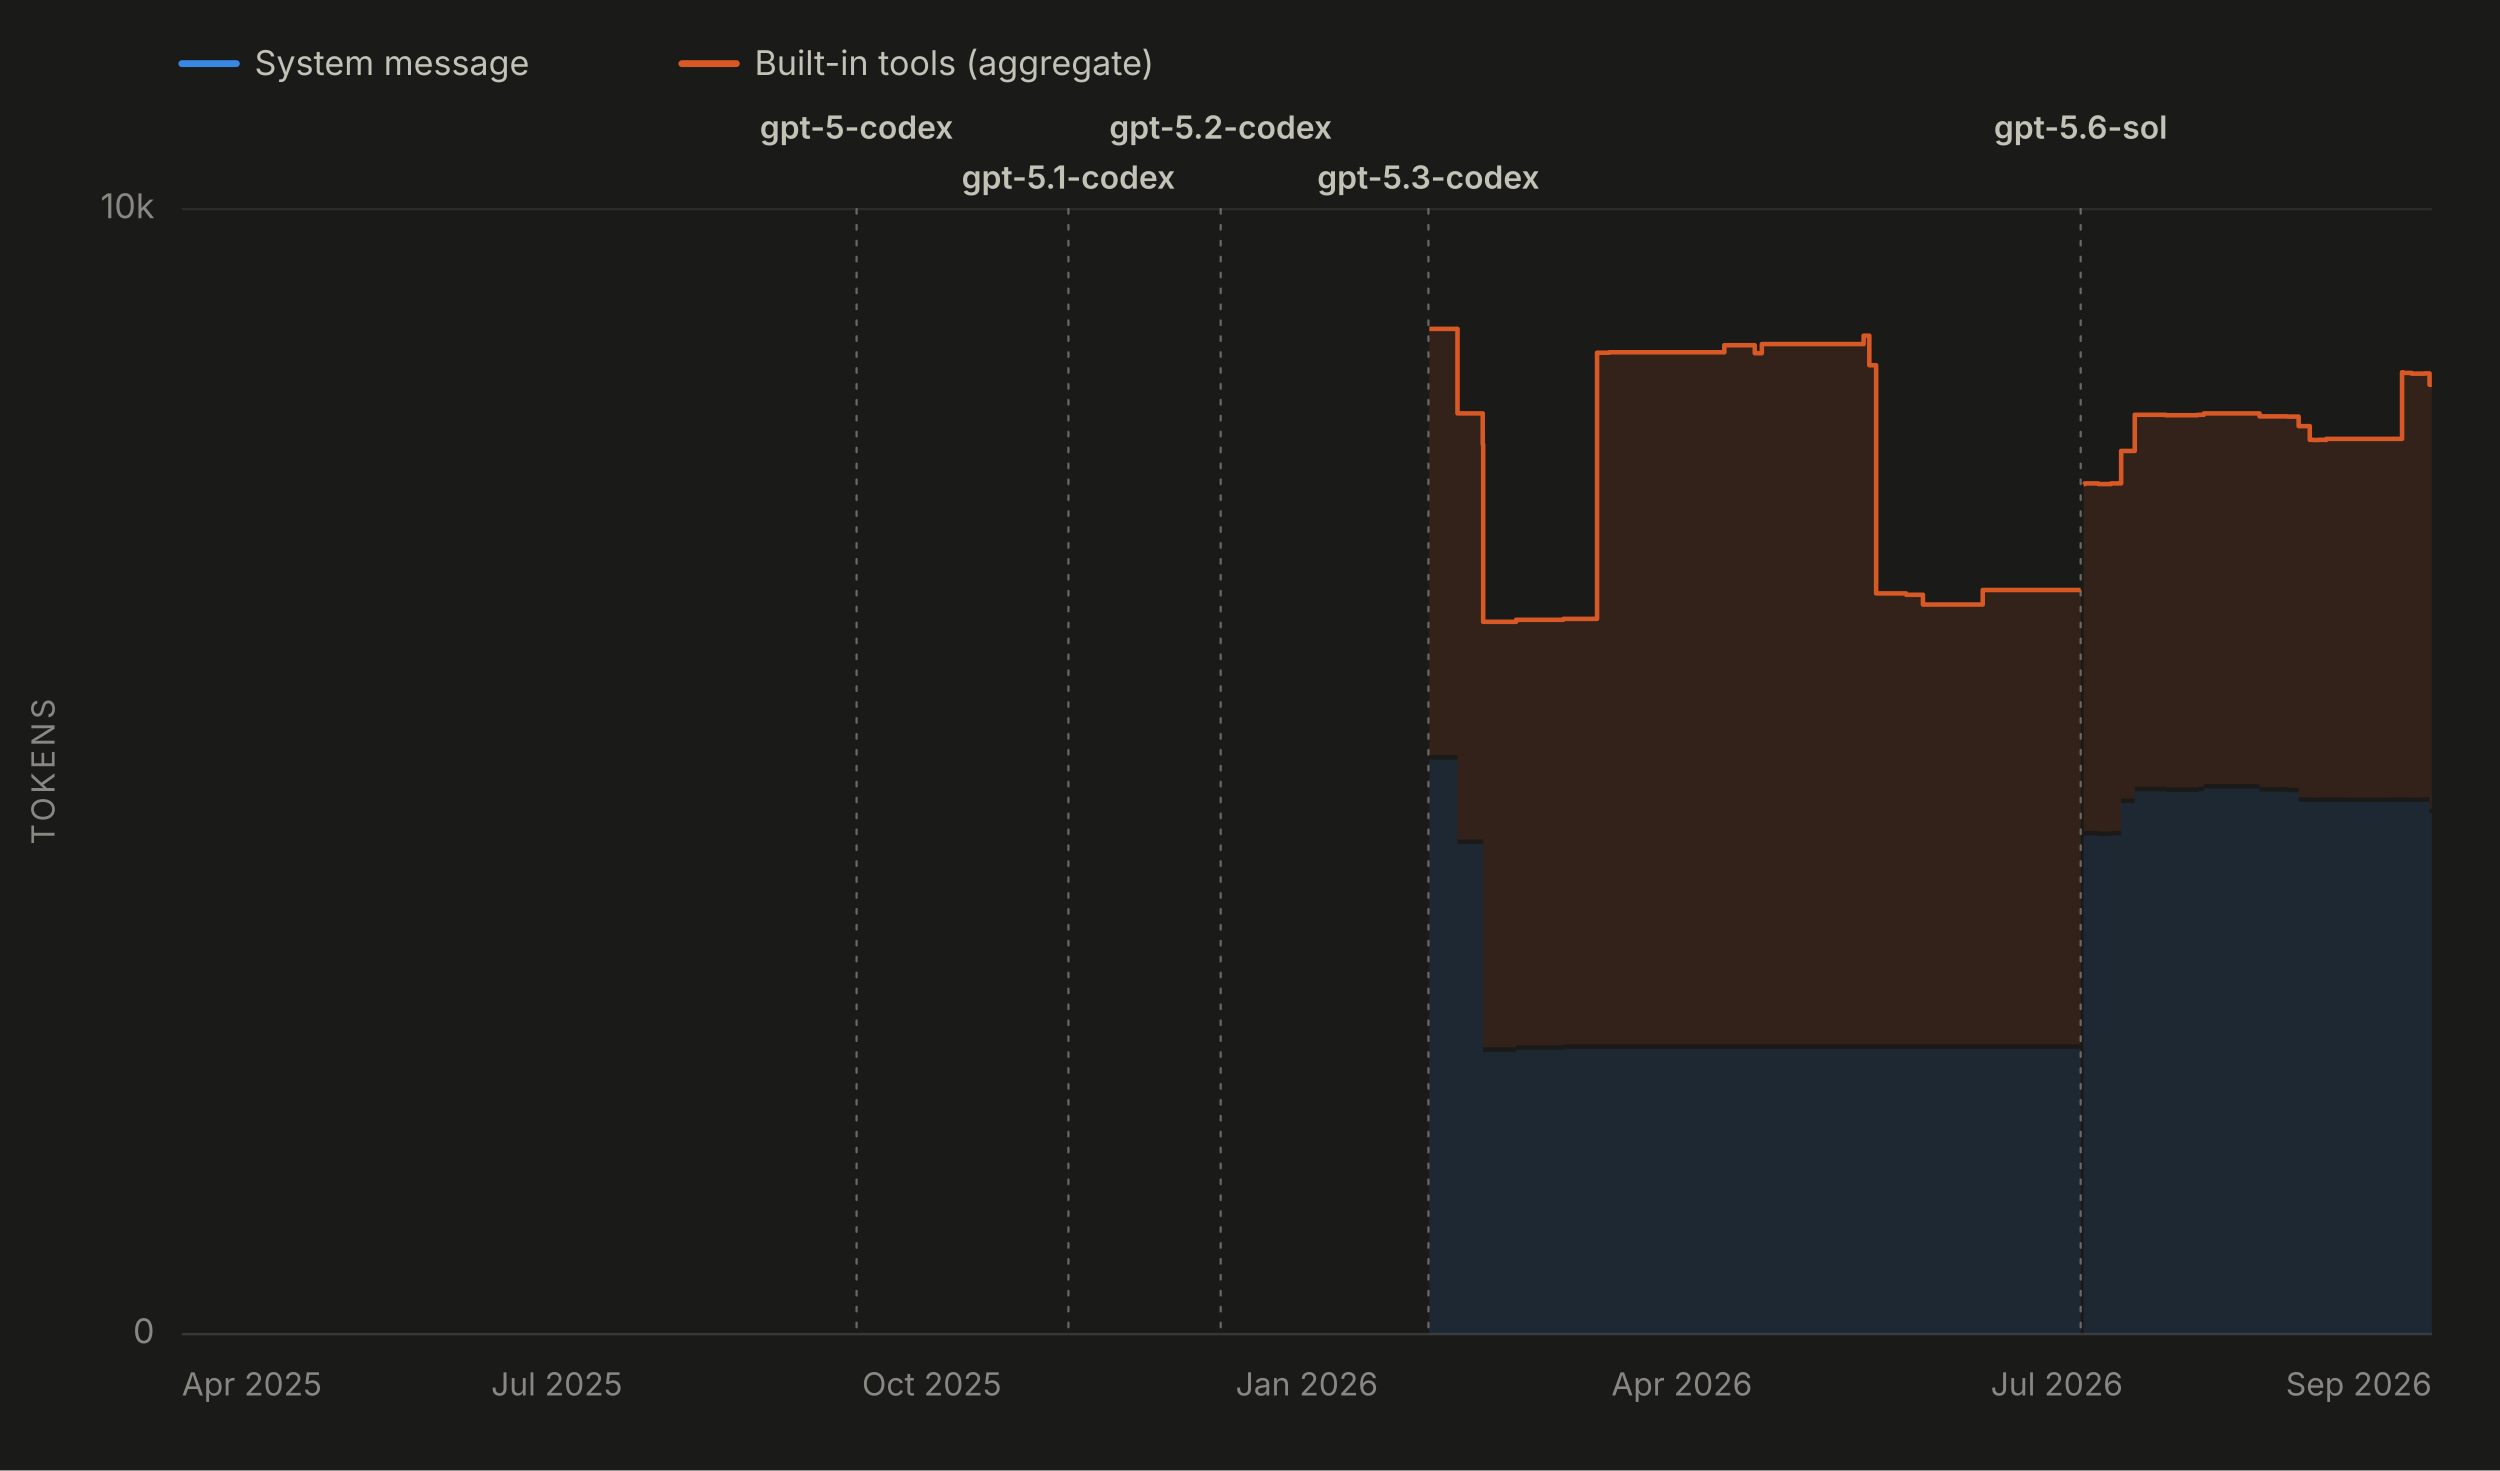
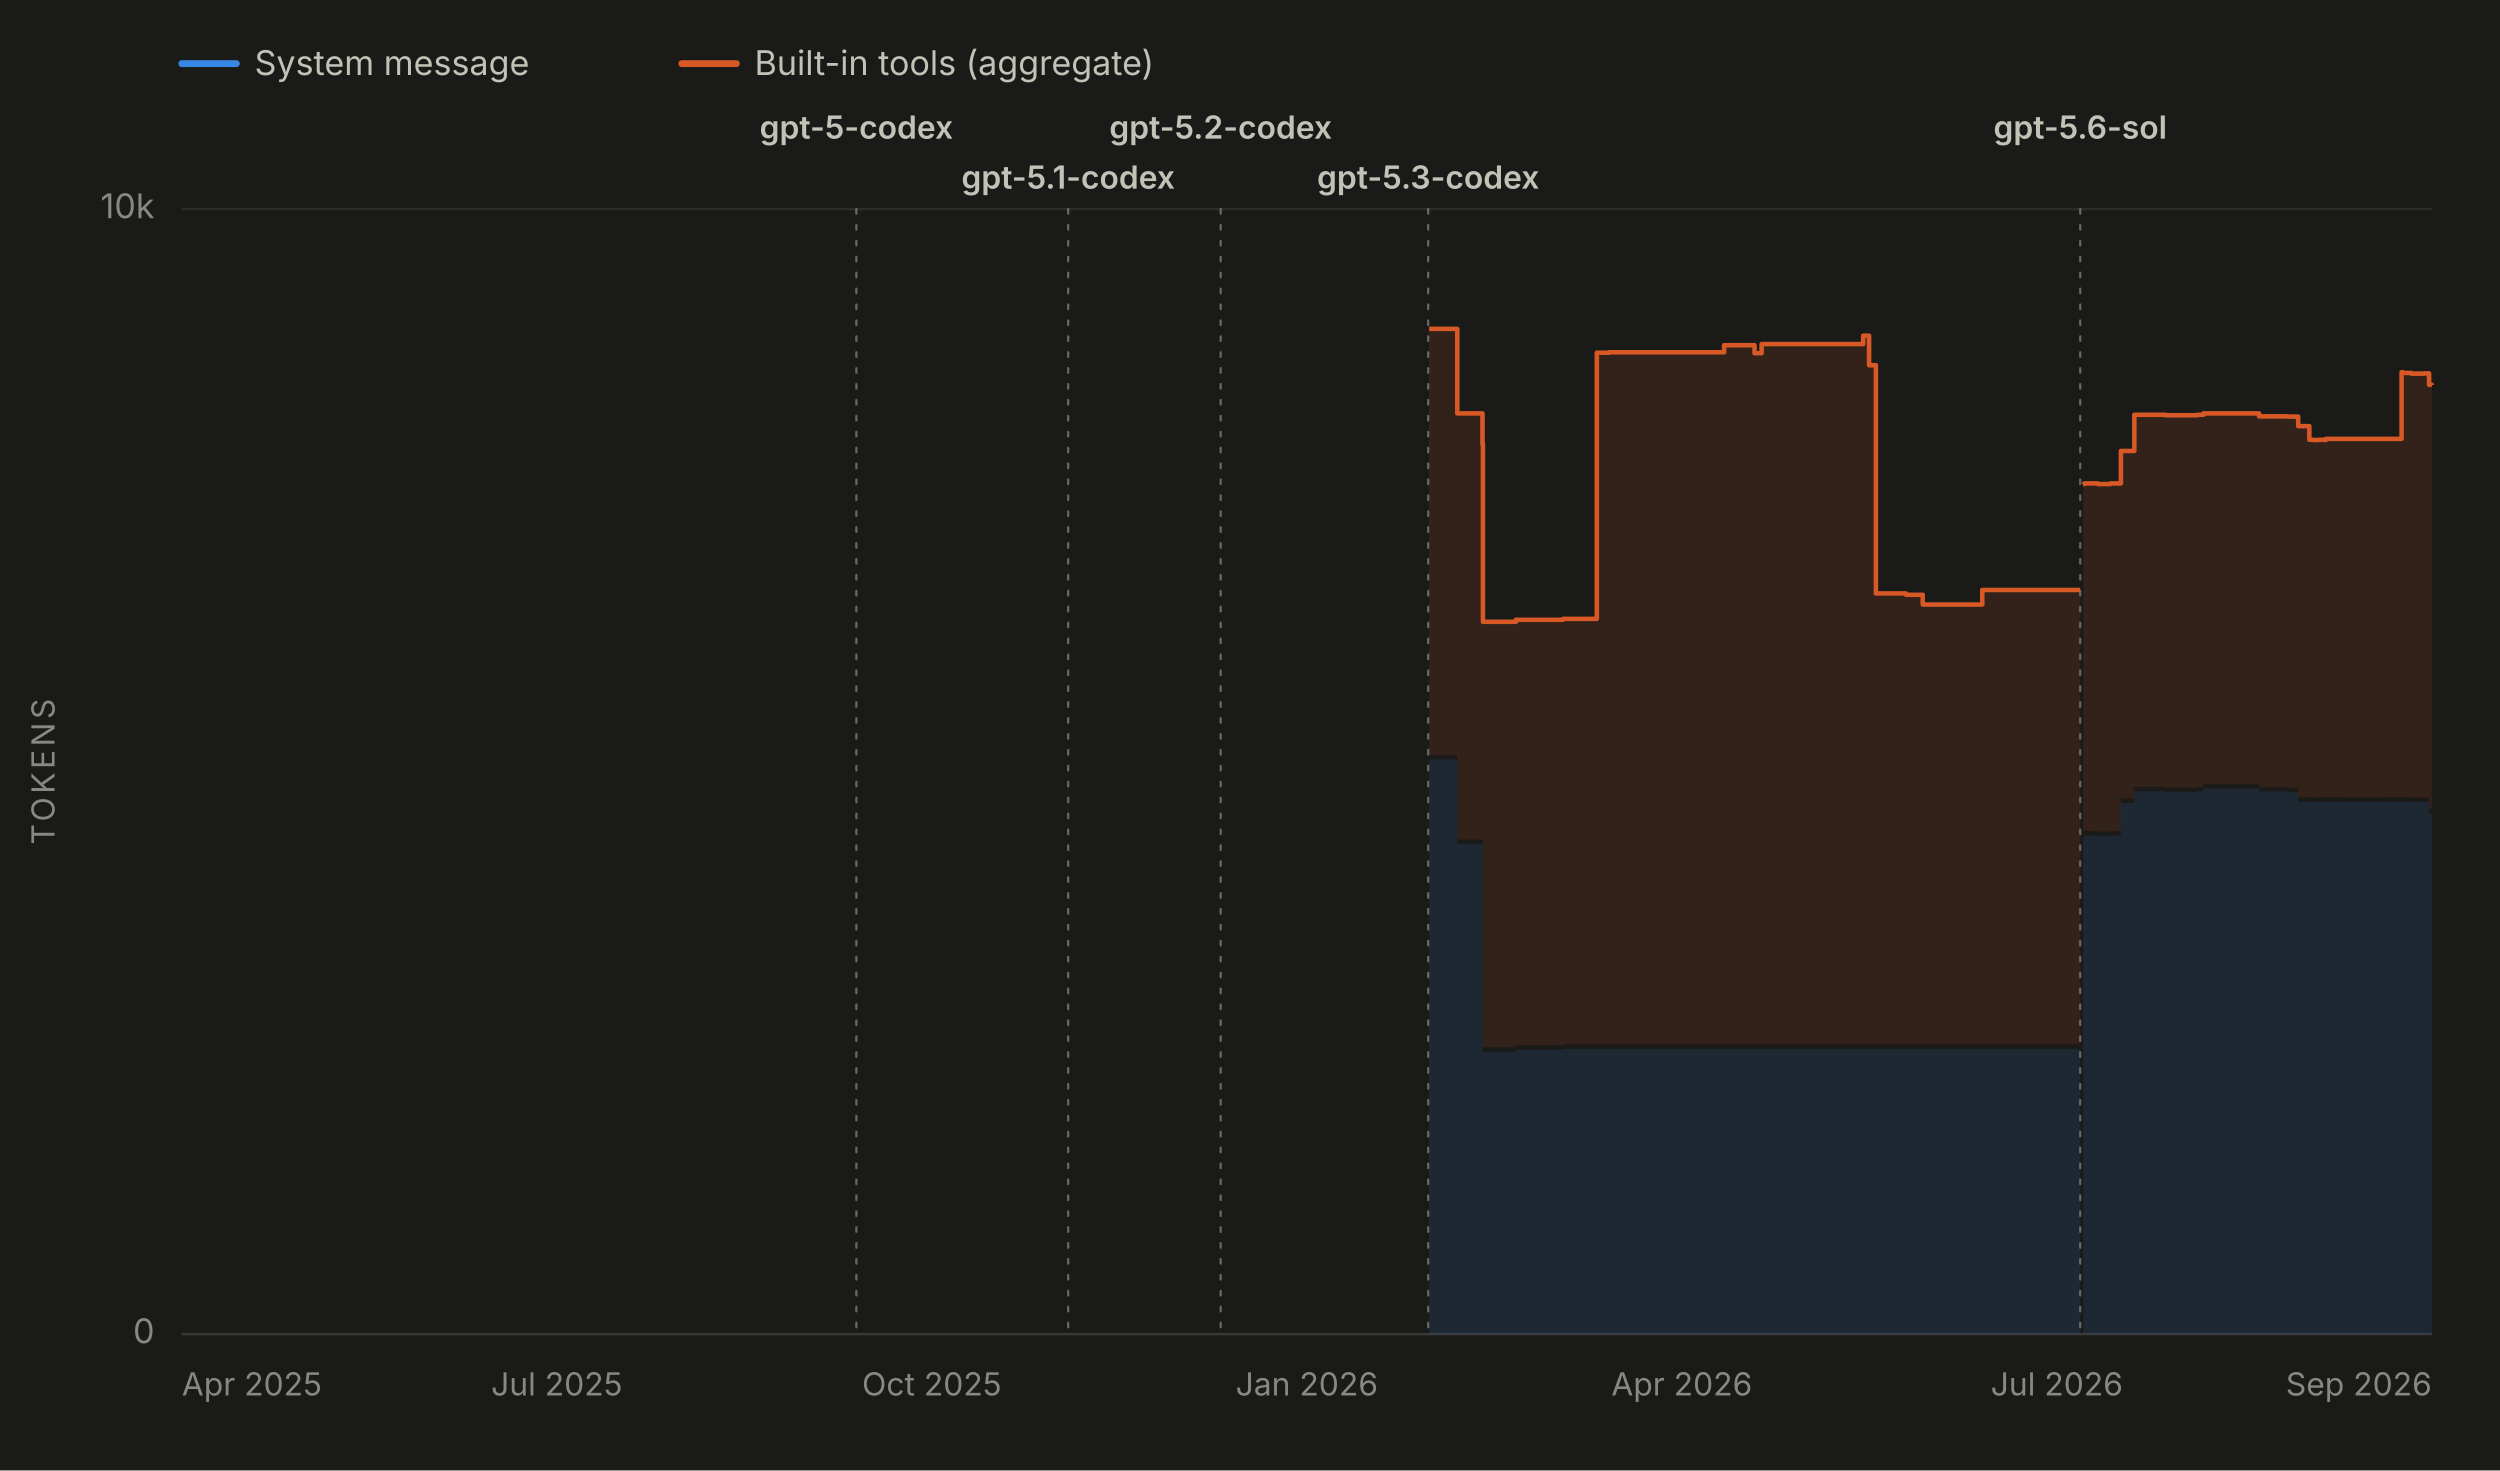
<svg xmlns="http://www.w3.org/2000/svg" viewBox="0 0 1100 647" width="1100" height="647" role="img" aria-labelledby="chartTitle chartDesc" font-family="system-ui, -apple-system, 'Segoe UI', sans-serif">
  <rect x="0" y="0" width="1100" height="647" fill="#1a1a19" />
  <line x1="80" y1="28" x2="104" y2="28" stroke="#3987e5" stroke-width="3" stroke-linecap="round" />
  <text x="112" y="33" font-size="15" fill="#c3c2b7">System message</text>
  <line x1="300" y1="28" x2="324" y2="28" stroke="#d95926" stroke-width="3" stroke-linecap="round" />
  <text x="332" y="33" font-size="15" fill="#c3c2b7">Built-in tools (aggregate)</text>
  <line x1="80" y1="587.0" x2="1070" y2="587.0" stroke="#2c2c2a" stroke-width="1" />
  <text x="68" y="591.0" font-size="15" fill="#898781" text-anchor="end">0</text>
  <line x1="80" y1="92.0" x2="1070" y2="92.0" stroke="#2c2c2a" stroke-width="1" />
  <text x="68" y="96.0" font-size="15" fill="#898781" text-anchor="end">10k</text>
  <text x="24" y="339.5" font-size="14" fill="#898781" text-anchor="middle" letter-spacing="1.5" transform="rotate(-90 24 339.5)">TOKENS</text>
  <line x1="80" y1="587" x2="1070" y2="587" stroke="#383835" stroke-width="1" />
  <text x="80.0" y="614" font-size="14" fill="#898781" text-anchor="start">Apr 2025</text>
  <text x="245.0" y="614" font-size="14" fill="#898781" text-anchor="middle">Jul 2025</text>
  <text x="410.0" y="614" font-size="14" fill="#898781" text-anchor="middle">Oct 2025</text>
  <text x="575.0" y="614" font-size="14" fill="#898781" text-anchor="middle">Jan 2026</text>
  <text x="740.0" y="614" font-size="14" fill="#898781" text-anchor="middle">Apr 2026</text>
  <text x="905.0" y="614" font-size="14" fill="#898781" text-anchor="middle">Jul 2026</text>
  <text x="1070.0" y="614" font-size="14" fill="#898781" text-anchor="end">Sep 2026</text>
  <g data-release-date="2025-09-23">
-     <line x1="376.9" y1="92" x2="376.9" y2="587" stroke="#898781" stroke-width="1" stroke-dasharray="2,5" stroke-linecap="round" opacity="0.7" />
-     <text x="376.9" y="61.0" font-size="14" font-weight="600" fill="#c3c2b7" text-anchor="middle">gpt-5-codex</text>
+     <line x1="376.8" y1="92" x2="376.8" y2="587" stroke="#898781" stroke-width="1" stroke-dasharray="2,5" stroke-linecap="round" opacity="0.7" />
+     <text x="376.8" y="61.0" font-size="14" font-weight="600" fill="#c3c2b7" text-anchor="middle">gpt-5-codex</text>
  </g>
  <g data-release-date="2025-11-12">
-     <line x1="470.1" y1="92" x2="470.1" y2="587" stroke="#898781" stroke-width="1" stroke-dasharray="2,5" stroke-linecap="round" opacity="0.7" />
-     <text x="470.1" y="83.0" font-size="14" font-weight="600" fill="#c3c2b7" text-anchor="middle">gpt-5.1-codex</text>
+     <line x1="470.0" y1="92" x2="470.0" y2="587" stroke="#898781" stroke-width="1" stroke-dasharray="2,5" stroke-linecap="round" opacity="0.7" />
+     <text x="470.0" y="83.0" font-size="14" font-weight="600" fill="#c3c2b7" text-anchor="middle">gpt-5.1-codex</text>
  </g>
  <g data-release-date="2025-12-18">
    <line x1="537.1" y1="92" x2="537.1" y2="587" stroke="#898781" stroke-width="1" stroke-dasharray="2,5" stroke-linecap="round" opacity="0.7" />
    <text x="537.1" y="61.0" font-size="14" font-weight="600" fill="#c3c2b7" text-anchor="middle">gpt-5.2-codex</text>
  </g>
  <g data-release-date="2026-02-05">
-     <line x1="628.5" y1="92" x2="628.5" y2="587" stroke="#898781" stroke-width="1" stroke-dasharray="2,5" stroke-linecap="round" opacity="0.7" />
-     <text x="628.5" y="83.0" font-size="14" font-weight="600" fill="#c3c2b7" text-anchor="middle">gpt-5.3-codex</text>
+     <line x1="628.4" y1="92" x2="628.4" y2="587" stroke="#898781" stroke-width="1" stroke-dasharray="2,5" stroke-linecap="round" opacity="0.7" />
+     <text x="628.4" y="83.0" font-size="14" font-weight="600" fill="#c3c2b7" text-anchor="middle">gpt-5.3-codex</text>
  </g>
  <g data-release-date="2026-07-09">
-     <line x1="915.5" y1="92" x2="915.5" y2="587" stroke="#898781" stroke-width="1" stroke-dasharray="2,5" stroke-linecap="round" opacity="0.7" />
-     <text x="915.5" y="61.0" font-size="14" font-weight="600" fill="#c3c2b7" text-anchor="middle">gpt-5.6-sol</text>
+     <line x1="915.3" y1="92" x2="915.3" y2="587" stroke="#898781" stroke-width="1" stroke-dasharray="2,5" stroke-linecap="round" opacity="0.7" />
+     <text x="915.3" y="61.0" font-size="14" font-weight="600" fill="#c3c2b7" text-anchor="middle">gpt-5.6-sol</text>
  </g>
  <g data-selected-models="gpt-5.3-codex">
-     <path d="M 628.9 587.0 L 628.9 334.2 L 629.8 334.2 L 629.8 334.2 L 641.3 334.2 L 641.3 371.4 L 643.0 371.4 L 643.0 371.4 L 643.1 371.4 L 643.1 371.4 L 652.4 371.4 L 652.4 371.4 L 652.6 371.4 L 652.6 462.8 L 653.3 462.8 L 653.3 462.8 L 667.1 462.8 L 667.1 461.9 L 669.4 461.9 L 669.4 461.9 L 676.5 461.9 L 676.5 461.9 L 680.8 461.9 L 680.8 461.9 L 682.1 461.9 L 682.1 461.9 L 687.9 461.9 L 687.9 461.5 L 690.4 461.5 L 690.4 461.5 L 691.9 461.5 L 691.9 461.5 L 702.7 461.5 L 702.7 461.5 L 708.1 461.5 L 708.1 461.5 L 721.5 461.5 L 721.5 461.5 L 730.4 461.5 L 730.4 461.5 L 749.5 461.5 L 749.5 461.5 L 749.8 461.5 L 749.8 461.5 L 758.7 461.5 L 758.7 461.5 L 767.8 461.5 L 767.8 461.5 L 772.1 461.5 L 772.1 461.5 L 773.4 461.5 L 773.4 461.5 L 775.2 461.5 L 775.2 461.5 L 786.3 461.5 L 786.3 461.5 L 799.4 461.5 L 799.4 461.5 L 801.7 461.5 L 801.7 461.5 L 820.0 461.5 L 820.0 461.5 L 822.5 461.5 L 822.5 461.5 L 825.5 461.5 L 825.5 461.5 L 835.0 461.5 L 835.0 461.5 L 838.7 461.5 L 838.7 461.5 L 846.1 461.5 L 846.1 461.5 L 850.4 461.5 L 850.4 461.5 L 859.5 461.5 L 859.5 461.5 L 861.1 461.5 L 861.1 461.5 L 872.4 461.5 L 872.4 461.5 L 876.7 461.5 L 876.7 461.5 L 885.5 461.5 L 885.5 461.5 L 889.4 461.5 L 889.4 461.5 L 890.0 461.5 L 890.0 461.5 L 892.9 461.5 L 892.9 461.5 L 897.2 461.5 L 897.2 461.5 L 900.7 461.5 L 900.7 461.5 L 913.7 461.5 L 913.7 461.5 L 915.5 461.5 L 915.5 461.5 L 915.5 587.0 Z" fill="#3987e5" fill-opacity="0.13" stroke="none" />
+     <path d="M 628.8 587.0 L 628.8 334.2 L 629.7 334.2 L 629.7 334.2 L 641.2 334.2 L 641.2 371.4 L 642.8 371.4 L 642.8 371.4 L 643.0 371.4 L 643.0 371.4 L 652.3 371.4 L 652.3 371.4 L 652.5 371.4 L 652.5 462.8 L 653.2 462.8 L 653.2 462.8 L 667.0 462.8 L 667.0 461.9 L 669.3 461.9 L 669.3 461.9 L 676.4 461.9 L 676.4 461.9 L 680.7 461.9 L 680.7 461.9 L 682.0 461.9 L 682.0 461.9 L 687.7 461.9 L 687.7 461.5 L 690.3 461.5 L 690.3 461.5 L 691.8 461.5 L 691.8 461.5 L 702.6 461.5 L 702.6 461.5 L 708.0 461.5 L 708.0 461.5 L 721.4 461.5 L 721.4 461.5 L 730.3 461.5 L 730.3 461.5 L 749.4 461.5 L 749.4 461.5 L 749.7 461.5 L 749.7 461.5 L 758.6 461.5 L 758.6 461.5 L 767.7 461.5 L 767.7 461.5 L 772.0 461.5 L 772.0 461.5 L 773.3 461.5 L 773.3 461.5 L 775.1 461.5 L 775.1 461.5 L 786.2 461.5 L 786.2 461.5 L 799.3 461.5 L 799.3 461.5 L 801.6 461.5 L 801.6 461.5 L 819.8 461.5 L 819.8 461.5 L 822.4 461.5 L 822.4 461.5 L 825.4 461.5 L 825.4 461.5 L 834.9 461.5 L 834.9 461.5 L 838.6 461.5 L 838.6 461.5 L 846.0 461.5 L 846.0 461.5 L 850.2 461.5 L 850.2 461.5 L 859.4 461.5 L 859.4 461.5 L 861.0 461.5 L 861.0 461.5 L 872.2 461.5 L 872.2 461.5 L 876.6 461.5 L 876.6 461.5 L 885.4 461.5 L 885.4 461.5 L 889.3 461.5 L 889.3 461.5 L 889.8 461.5 L 889.8 461.5 L 892.8 461.5 L 892.8 461.5 L 897.1 461.5 L 897.1 461.5 L 900.5 461.5 L 900.5 461.5 L 913.6 461.5 L 913.6 461.5 L 915.3 461.5 L 915.3 461.5 L 915.3 587.0 Z" fill="#3987e5" fill-opacity="0.13" stroke="none" />
  </g>
  <g data-selected-models="gpt-5.6-sol">
-     <path d="M 916.8 587.0 L 916.8 367.9 L 917.3 367.9 L 917.3 367.6 L 923.3 367.6 L 923.3 367.9 L 923.4 367.9 L 923.4 367.9 L 925.2 367.9 L 925.2 367.9 L 928.8 367.9 L 928.8 367.6 L 933.3 367.6 L 933.3 353.3 L 939.3 353.3 L 939.3 348.2 L 952.9 348.2 L 952.9 348.5 L 967.0 348.5 L 967.0 348.2 L 969.7 348.2 L 969.7 347.0 L 994.2 347.0 L 994.2 348.3 L 995.5 348.3 L 995.5 348.3 L 1001.4 348.3 L 1001.4 348.3 L 1006.6 348.3 L 1006.6 348.6 L 1007.2 348.6 L 1007.2 348.6 L 1011.4 348.6 L 1011.4 352.8 L 1016.3 352.8 L 1016.3 352.8 L 1017.9 352.8 L 1017.9 352.9 L 1020.0 352.9 L 1020.0 352.8 L 1021.5 352.8 L 1021.5 352.8 L 1021.8 352.8 L 1021.8 352.8 L 1023.3 352.8 L 1023.3 352.9 L 1023.5 352.9 L 1023.5 352.8 L 1032.8 352.8 L 1032.8 352.9 L 1047.8 352.9 L 1047.8 352.9 L 1049.5 352.9 L 1049.5 352.8 L 1056.9 352.8 L 1056.9 352.8 L 1057.4 352.8 L 1057.4 352.8 L 1061.1 352.8 L 1061.1 352.9 L 1062.9 352.9 L 1062.9 352.9 L 1066.9 352.9 L 1066.9 352.8 L 1069.0 352.8 L 1069.0 357.8 L 1070.0 357.8 L 1070.0 357.7 L 1070.0 587.0 Z" fill="#3987e5" fill-opacity="0.13" stroke="none" />
+     <path d="M 916.6 587.0 L 916.6 367.9 L 917.1 367.9 L 917.1 367.6 L 923.1 367.6 L 923.1 367.9 L 923.3 367.9 L 923.3 367.9 L 925.0 367.9 L 925.0 367.9 L 928.6 367.9 L 928.6 367.6 L 933.2 367.6 L 933.2 353.3 L 939.1 353.3 L 939.1 348.2 L 952.7 348.2 L 952.7 348.5 L 966.9 348.5 L 966.9 348.2 L 969.5 348.2 L 969.5 347.0 L 994.0 347.0 L 994.0 348.3 L 995.3 348.3 L 995.3 348.3 L 1001.2 348.3 L 1001.2 348.3 L 1006.4 348.3 L 1006.4 348.6 L 1007.0 348.6 L 1007.0 348.6 L 1011.2 348.6 L 1011.2 352.8 L 1016.1 352.8 L 1016.1 352.8 L 1017.8 352.8 L 1017.8 352.9 L 1019.8 352.9 L 1019.8 352.8 L 1021.3 352.8 L 1021.3 352.8 L 1021.6 352.8 L 1021.6 352.8 L 1023.1 352.8 L 1023.1 352.9 L 1023.4 352.9 L 1023.4 352.8 L 1032.6 352.8 L 1032.6 352.9 L 1047.7 352.9 L 1047.7 352.9 L 1049.3 352.9 L 1049.3 352.8 L 1056.7 352.8 L 1056.7 352.8 L 1057.3 352.8 L 1057.3 352.8 L 1061.0 352.8 L 1061.0 352.9 L 1062.7 352.9 L 1062.7 352.9 L 1066.7 352.9 L 1066.7 352.8 L 1068.8 352.8 L 1068.8 357.8 L 1069.8 357.8 L 1069.8 357.7 L 1070.0 357.7 L 1070.0 357.8 L 1070.0 587.0 Z" fill="#3987e5" fill-opacity="0.13" stroke="none" />
  </g>
  <g data-selected-models="gpt-5.3-codex">
-     <path d="M 628.9 332.2 L 628.9 144.7 L 629.8 144.7 L 629.8 144.7 L 641.3 144.7 L 641.3 181.9 L 643.0 181.9 L 643.0 181.9 L 643.1 181.9 L 643.1 181.9 L 652.4 181.9 L 652.4 195.5 L 652.6 195.5 L 652.6 273.6 L 653.3 273.6 L 653.3 273.6 L 667.1 273.6 L 667.1 272.7 L 669.4 272.7 L 669.4 272.7 L 676.5 272.7 L 676.5 272.7 L 680.8 272.7 L 680.8 272.7 L 682.1 272.7 L 682.1 272.7 L 687.9 272.7 L 687.9 272.3 L 690.4 272.3 L 690.4 272.3 L 691.9 272.3 L 691.9 272.3 L 702.7 272.3 L 702.7 155.2 L 708.1 155.2 L 708.1 155.0 L 721.5 155.0 L 721.5 155.0 L 730.4 155.0 L 730.4 155.0 L 749.5 155.0 L 749.5 155.0 L 749.8 155.0 L 749.8 155.0 L 758.7 155.0 L 758.7 151.9 L 767.8 151.9 L 767.8 151.9 L 772.1 151.9 L 772.1 155.4 L 773.4 155.4 L 773.4 155.4 L 775.2 155.4 L 775.2 151.4 L 786.3 151.4 L 786.3 151.4 L 799.4 151.4 L 799.4 151.4 L 801.7 151.4 L 801.7 151.4 L 820.0 151.4 L 820.0 147.7 L 822.5 147.7 L 822.5 160.7 L 825.5 160.7 L 825.5 261.1 L 835.0 261.1 L 835.0 261.1 L 838.7 261.1 L 838.7 261.7 L 846.1 261.7 L 846.1 266.0 L 850.4 266.0 L 850.4 266.0 L 859.5 266.0 L 859.5 266.0 L 861.1 266.0 L 861.1 266.0 L 872.4 266.0 L 872.4 259.6 L 876.7 259.6 L 876.7 259.6 L 885.5 259.6 L 885.5 259.6 L 889.4 259.6 L 889.4 259.6 L 890.0 259.6 L 890.0 259.6 L 892.9 259.6 L 892.9 259.6 L 897.2 259.6 L 897.2 259.6 L 900.7 259.6 L 900.7 259.6 L 913.7 259.6 L 913.7 259.6 L 915.5 259.6 L 915.5 259.6 L 915.5 459.5 L 915.5 459.5 L 913.7 459.5 L 913.7 459.5 L 900.7 459.5 L 900.7 459.5 L 897.2 459.5 L 897.2 459.5 L 892.9 459.5 L 892.9 459.5 L 890.0 459.5 L 890.0 459.5 L 889.4 459.5 L 889.4 459.5 L 885.5 459.5 L 885.5 459.5 L 876.7 459.5 L 876.7 459.5 L 872.4 459.5 L 872.4 459.5 L 861.1 459.5 L 861.1 459.5 L 859.5 459.5 L 859.5 459.5 L 850.4 459.5 L 850.4 459.5 L 846.1 459.5 L 846.1 459.5 L 838.7 459.5 L 838.7 459.5 L 835.0 459.5 L 835.0 459.5 L 825.5 459.5 L 825.5 459.5 L 822.5 459.5 L 822.5 459.5 L 820.0 459.5 L 820.0 459.5 L 801.7 459.5 L 801.7 459.5 L 799.4 459.5 L 799.4 459.5 L 786.3 459.5 L 786.3 459.5 L 775.2 459.5 L 775.2 459.5 L 773.4 459.5 L 773.4 459.5 L 772.1 459.5 L 772.1 459.5 L 767.8 459.5 L 767.8 459.5 L 758.7 459.5 L 758.7 459.5 L 749.8 459.5 L 749.8 459.5 L 749.5 459.5 L 749.5 459.5 L 730.4 459.5 L 730.4 459.5 L 721.5 459.5 L 721.5 459.5 L 708.1 459.5 L 708.1 459.5 L 702.7 459.5 L 702.7 459.5 L 691.9 459.5 L 691.9 459.5 L 690.4 459.5 L 690.4 459.5 L 687.9 459.5 L 687.9 459.9 L 682.1 459.9 L 682.1 459.9 L 680.8 459.9 L 680.8 459.9 L 676.5 459.9 L 676.5 459.9 L 669.4 459.9 L 669.4 459.9 L 667.1 459.9 L 667.1 460.8 L 653.3 460.8 L 653.3 460.8 L 652.6 460.8 L 652.6 369.4 L 652.4 369.4 L 652.4 369.4 L 643.1 369.4 L 643.1 369.4 L 643.0 369.4 L 643.0 369.4 L 641.3 369.4 L 641.3 332.2 L 629.8 332.2 L 629.8 332.2 L 628.9 332.2 Z" fill="#d95926" fill-opacity="0.13" stroke="none" />
-     <path d="M 628.9 144.7 L 629.8 144.7 L 629.8 144.7 L 641.3 144.7 L 641.3 181.9 L 643.0 181.9 L 643.0 181.9 L 643.1 181.9 L 643.1 181.9 L 652.4 181.9 L 652.4 195.5 L 652.6 195.5 L 652.6 273.6 L 653.3 273.6 L 653.3 273.6 L 667.1 273.6 L 667.1 272.7 L 669.4 272.7 L 669.4 272.7 L 676.5 272.7 L 676.5 272.7 L 680.8 272.7 L 680.8 272.7 L 682.1 272.7 L 682.1 272.7 L 687.9 272.7 L 687.9 272.3 L 690.4 272.3 L 690.4 272.3 L 691.9 272.3 L 691.9 272.3 L 702.7 272.3 L 702.7 155.2 L 708.1 155.2 L 708.1 155.0 L 721.5 155.0 L 721.5 155.0 L 730.4 155.0 L 730.4 155.0 L 749.5 155.0 L 749.5 155.0 L 749.8 155.0 L 749.8 155.0 L 758.7 155.0 L 758.7 151.9 L 767.8 151.9 L 767.8 151.9 L 772.1 151.9 L 772.1 155.4 L 773.4 155.4 L 773.4 155.4 L 775.2 155.4 L 775.2 151.4 L 786.3 151.4 L 786.3 151.4 L 799.4 151.4 L 799.4 151.4 L 801.7 151.4 L 801.7 151.4 L 820.0 151.4 L 820.0 147.7 L 822.5 147.7 L 822.5 160.7 L 825.5 160.7 L 825.5 261.1 L 835.0 261.1 L 835.0 261.1 L 838.7 261.1 L 838.7 261.7 L 846.1 261.7 L 846.1 266.0 L 850.4 266.0 L 850.4 266.0 L 859.5 266.0 L 859.5 266.0 L 861.1 266.0 L 861.1 266.0 L 872.4 266.0 L 872.4 259.6 L 876.7 259.6 L 876.7 259.6 L 885.5 259.6 L 885.5 259.6 L 889.4 259.6 L 889.4 259.6 L 890.0 259.6 L 890.0 259.6 L 892.9 259.6 L 892.9 259.6 L 897.2 259.6 L 897.2 259.6 L 900.7 259.6 L 900.7 259.6 L 913.7 259.6 L 913.7 259.6 L 915.5 259.6 L 915.5 259.6" fill="none" stroke="#d95926" stroke-width="2" stroke-linejoin="round" />
+     <path d="M 628.8 332.2 L 628.8 144.7 L 629.7 144.7 L 629.7 144.7 L 641.2 144.7 L 641.2 181.9 L 642.8 181.9 L 642.8 181.9 L 643.0 181.9 L 643.0 181.9 L 652.3 181.9 L 652.3 195.5 L 652.5 195.5 L 652.5 273.6 L 653.2 273.6 L 653.2 273.6 L 667.0 273.6 L 667.0 272.7 L 669.3 272.7 L 669.3 272.7 L 676.4 272.7 L 676.4 272.7 L 680.7 272.7 L 680.7 272.7 L 682.0 272.7 L 682.0 272.7 L 687.7 272.7 L 687.7 272.3 L 690.3 272.3 L 690.3 272.3 L 691.8 272.3 L 691.8 272.3 L 702.6 272.3 L 702.6 155.2 L 708.0 155.2 L 708.0 155.0 L 721.4 155.0 L 721.4 155.0 L 730.3 155.0 L 730.3 155.0 L 749.4 155.0 L 749.4 155.0 L 749.7 155.0 L 749.7 155.0 L 758.6 155.0 L 758.6 151.9 L 767.7 151.9 L 767.7 151.9 L 772.0 151.9 L 772.0 155.4 L 773.3 155.4 L 773.3 155.4 L 775.1 155.4 L 775.1 151.4 L 786.2 151.4 L 786.2 151.4 L 799.3 151.4 L 799.3 151.4 L 801.6 151.4 L 801.6 151.4 L 819.8 151.4 L 819.8 147.7 L 822.4 147.7 L 822.4 160.7 L 825.4 160.7 L 825.4 261.1 L 834.9 261.1 L 834.9 261.1 L 838.6 261.1 L 838.6 261.7 L 846.0 261.7 L 846.0 266.0 L 850.2 266.0 L 850.2 266.0 L 859.4 266.0 L 859.4 266.0 L 861.0 266.0 L 861.0 266.0 L 872.2 266.0 L 872.2 259.6 L 876.6 259.6 L 876.6 259.6 L 885.4 259.6 L 885.4 259.6 L 889.3 259.6 L 889.3 259.6 L 889.8 259.6 L 889.8 259.6 L 892.8 259.6 L 892.8 259.6 L 897.1 259.6 L 897.1 259.6 L 900.5 259.6 L 900.5 259.6 L 913.6 259.6 L 913.6 259.6 L 915.3 259.6 L 915.3 259.6 L 915.3 459.5 L 915.3 459.5 L 913.6 459.5 L 913.6 459.5 L 900.5 459.5 L 900.5 459.5 L 897.1 459.5 L 897.1 459.5 L 892.8 459.5 L 892.8 459.5 L 889.8 459.5 L 889.8 459.5 L 889.3 459.5 L 889.3 459.5 L 885.4 459.5 L 885.4 459.5 L 876.6 459.5 L 876.6 459.5 L 872.2 459.5 L 872.2 459.5 L 861.0 459.5 L 861.0 459.5 L 859.4 459.5 L 859.4 459.5 L 850.2 459.5 L 850.2 459.5 L 846.0 459.5 L 846.0 459.5 L 838.6 459.5 L 838.6 459.5 L 834.9 459.5 L 834.9 459.5 L 825.4 459.5 L 825.4 459.5 L 822.4 459.5 L 822.4 459.5 L 819.8 459.5 L 819.8 459.5 L 801.6 459.5 L 801.6 459.5 L 799.3 459.5 L 799.3 459.5 L 786.2 459.5 L 786.2 459.5 L 775.1 459.5 L 775.1 459.5 L 773.3 459.5 L 773.3 459.5 L 772.0 459.5 L 772.0 459.5 L 767.7 459.5 L 767.7 459.5 L 758.6 459.5 L 758.6 459.5 L 749.7 459.5 L 749.7 459.5 L 749.4 459.5 L 749.4 459.5 L 730.3 459.5 L 730.3 459.5 L 721.4 459.5 L 721.4 459.5 L 708.0 459.5 L 708.0 459.5 L 702.6 459.5 L 702.6 459.5 L 691.8 459.5 L 691.8 459.5 L 690.3 459.5 L 690.3 459.5 L 687.7 459.5 L 687.7 459.9 L 682.0 459.9 L 682.0 459.9 L 680.7 459.9 L 680.7 459.9 L 676.4 459.9 L 676.4 459.9 L 669.3 459.9 L 669.3 459.9 L 667.0 459.9 L 667.0 460.8 L 653.2 460.8 L 653.2 460.8 L 652.5 460.8 L 652.5 369.4 L 652.3 369.4 L 652.3 369.4 L 643.0 369.4 L 643.0 369.4 L 642.8 369.4 L 642.8 369.4 L 641.2 369.4 L 641.2 332.2 L 629.7 332.2 L 629.7 332.2 L 628.8 332.2 Z" fill="#d95926" fill-opacity="0.13" stroke="none" />
+     <path d="M 628.8 144.7 L 629.7 144.7 L 629.7 144.7 L 641.2 144.7 L 641.2 181.9 L 642.8 181.9 L 642.8 181.9 L 643.0 181.9 L 643.0 181.9 L 652.3 181.9 L 652.3 195.5 L 652.5 195.5 L 652.5 273.6 L 653.2 273.6 L 653.2 273.6 L 667.0 273.6 L 667.0 272.7 L 669.3 272.7 L 669.3 272.7 L 676.4 272.7 L 676.4 272.7 L 680.7 272.7 L 680.7 272.7 L 682.0 272.7 L 682.0 272.7 L 687.7 272.7 L 687.7 272.3 L 690.3 272.3 L 690.3 272.3 L 691.8 272.3 L 691.8 272.3 L 702.6 272.3 L 702.6 155.2 L 708.0 155.2 L 708.0 155.0 L 721.4 155.0 L 721.4 155.0 L 730.3 155.0 L 730.3 155.0 L 749.4 155.0 L 749.4 155.0 L 749.7 155.0 L 749.7 155.0 L 758.6 155.0 L 758.6 151.9 L 767.7 151.9 L 767.7 151.9 L 772.0 151.9 L 772.0 155.4 L 773.3 155.4 L 773.3 155.4 L 775.1 155.4 L 775.1 151.4 L 786.2 151.4 L 786.2 151.4 L 799.3 151.4 L 799.3 151.4 L 801.6 151.4 L 801.6 151.4 L 819.8 151.4 L 819.8 147.7 L 822.4 147.7 L 822.4 160.7 L 825.4 160.7 L 825.4 261.1 L 834.9 261.1 L 834.9 261.1 L 838.6 261.1 L 838.6 261.7 L 846.0 261.7 L 846.0 266.0 L 850.2 266.0 L 850.2 266.0 L 859.4 266.0 L 859.4 266.0 L 861.0 266.0 L 861.0 266.0 L 872.2 266.0 L 872.2 259.6 L 876.6 259.6 L 876.6 259.6 L 885.4 259.6 L 885.4 259.6 L 889.3 259.6 L 889.3 259.6 L 889.8 259.6 L 889.8 259.6 L 892.8 259.6 L 892.8 259.6 L 897.1 259.6 L 897.1 259.6 L 900.5 259.6 L 900.5 259.6 L 913.6 259.6 L 913.6 259.6 L 915.3 259.6 L 915.3 259.6" fill="none" stroke="#d95926" stroke-width="2" stroke-linejoin="round" />
  </g>
  <g data-selected-models="gpt-5.6-sol">
-     <path d="M 916.8 365.9 L 916.8 213.0 L 917.3 213.0 L 917.3 212.7 L 923.3 212.7 L 923.3 213.0 L 923.4 213.0 L 923.4 213.0 L 925.2 213.0 L 925.2 213.0 L 928.8 213.0 L 928.8 212.7 L 933.3 212.7 L 933.3 198.4 L 939.3 198.4 L 939.3 182.5 L 952.9 182.5 L 952.9 182.7 L 967.0 182.7 L 967.0 182.5 L 969.7 182.5 L 969.7 181.9 L 994.2 181.9 L 994.2 183.2 L 995.5 183.2 L 995.5 183.2 L 1001.4 183.2 L 1001.4 183.2 L 1006.6 183.2 L 1006.6 183.3 L 1007.2 183.3 L 1007.2 183.3 L 1011.4 183.3 L 1011.4 187.5 L 1016.3 187.5 L 1016.3 193.5 L 1017.9 193.5 L 1017.9 193.6 L 1020.0 193.6 L 1020.0 193.5 L 1021.5 193.5 L 1021.5 193.5 L 1021.8 193.5 L 1021.8 193.5 L 1023.3 193.5 L 1023.3 193.6 L 1023.5 193.6 L 1023.5 193.1 L 1032.8 193.1 L 1032.8 193.1 L 1047.8 193.1 L 1047.8 193.1 L 1049.5 193.1 L 1049.5 193.1 L 1056.9 193.1 L 1056.9 163.8 L 1057.4 163.8 L 1057.4 164.1 L 1061.1 164.1 L 1061.1 164.4 L 1062.9 164.4 L 1062.9 164.4 L 1066.9 164.4 L 1066.9 164.3 L 1069.0 164.3 L 1069.0 169.3 L 1070.0 169.3 L 1070.0 169.3 L 1070.0 355.7 L 1070.0 355.8 L 1069.0 355.8 L 1069.0 350.8 L 1066.9 350.8 L 1066.9 350.9 L 1062.9 350.9 L 1062.9 350.9 L 1061.1 350.9 L 1061.1 350.8 L 1057.4 350.8 L 1057.4 350.8 L 1056.9 350.8 L 1056.9 350.8 L 1049.5 350.8 L 1049.5 350.9 L 1047.8 350.9 L 1047.8 350.9 L 1032.8 350.9 L 1032.8 350.8 L 1023.5 350.8 L 1023.5 350.9 L 1023.3 350.9 L 1023.3 350.8 L 1021.8 350.8 L 1021.8 350.8 L 1021.5 350.8 L 1021.5 350.8 L 1020.0 350.8 L 1020.0 350.9 L 1017.9 350.9 L 1017.9 350.8 L 1016.3 350.8 L 1016.3 350.8 L 1011.4 350.8 L 1011.4 346.6 L 1007.2 346.6 L 1007.2 346.6 L 1006.6 346.6 L 1006.6 346.3 L 1001.4 346.3 L 1001.4 346.3 L 995.5 346.3 L 995.5 346.3 L 994.2 346.3 L 994.2 345.0 L 969.7 345.0 L 969.7 346.2 L 967.0 346.2 L 967.0 346.5 L 952.9 346.5 L 952.9 346.2 L 939.3 346.2 L 939.3 351.3 L 933.3 351.3 L 933.3 365.6 L 928.8 365.6 L 928.8 365.9 L 925.2 365.9 L 925.2 365.9 L 923.4 365.9 L 923.4 365.9 L 923.3 365.9 L 923.3 365.6 L 917.3 365.6 L 917.3 365.9 L 916.8 365.9 Z" fill="#d95926" fill-opacity="0.13" stroke="none" />
-     <path d="M 916.8 213.0 L 917.3 213.0 L 917.3 212.7 L 923.3 212.7 L 923.3 213.0 L 923.4 213.0 L 923.4 213.0 L 925.2 213.0 L 925.2 213.0 L 928.8 213.0 L 928.8 212.7 L 933.3 212.7 L 933.3 198.4 L 939.3 198.4 L 939.3 182.5 L 952.9 182.5 L 952.9 182.7 L 967.0 182.7 L 967.0 182.5 L 969.7 182.5 L 969.7 181.9 L 994.2 181.9 L 994.2 183.2 L 995.5 183.2 L 995.5 183.2 L 1001.4 183.2 L 1001.4 183.2 L 1006.6 183.2 L 1006.6 183.3 L 1007.2 183.3 L 1007.2 183.3 L 1011.4 183.3 L 1011.4 187.5 L 1016.3 187.5 L 1016.3 193.5 L 1017.9 193.5 L 1017.9 193.6 L 1020.0 193.6 L 1020.0 193.5 L 1021.5 193.5 L 1021.5 193.5 L 1021.8 193.5 L 1021.8 193.5 L 1023.3 193.5 L 1023.3 193.6 L 1023.5 193.6 L 1023.5 193.1 L 1032.8 193.1 L 1032.8 193.1 L 1047.8 193.1 L 1047.8 193.1 L 1049.5 193.1 L 1049.5 193.1 L 1056.9 193.1 L 1056.9 163.8 L 1057.4 163.8 L 1057.4 164.1 L 1061.1 164.1 L 1061.1 164.4 L 1062.9 164.4 L 1062.9 164.4 L 1066.9 164.4 L 1066.9 164.3 L 1069.0 164.3 L 1069.0 169.3 L 1070.0 169.3 L 1070.0 169.3" fill="none" stroke="#d95926" stroke-width="2" stroke-linejoin="round" />
+     <path d="M 916.6 365.9 L 916.6 213.0 L 917.1 213.0 L 917.1 212.7 L 923.1 212.7 L 923.1 213.0 L 923.3 213.0 L 923.3 213.0 L 925.0 213.0 L 925.0 213.0 L 928.6 213.0 L 928.6 212.7 L 933.2 212.7 L 933.2 198.4 L 939.1 198.4 L 939.1 182.5 L 952.7 182.5 L 952.7 182.7 L 966.9 182.7 L 966.9 182.5 L 969.5 182.5 L 969.5 181.9 L 994.0 181.9 L 994.0 183.2 L 995.3 183.2 L 995.3 183.2 L 1001.2 183.2 L 1001.2 183.2 L 1006.4 183.2 L 1006.4 183.3 L 1007.0 183.3 L 1007.0 183.3 L 1011.2 183.3 L 1011.2 187.5 L 1016.1 187.5 L 1016.1 193.5 L 1017.8 193.5 L 1017.8 193.6 L 1019.8 193.6 L 1019.8 193.5 L 1021.3 193.5 L 1021.3 193.5 L 1021.6 193.5 L 1021.6 193.5 L 1023.1 193.5 L 1023.1 193.6 L 1023.4 193.6 L 1023.4 193.1 L 1032.6 193.1 L 1032.6 193.1 L 1047.7 193.1 L 1047.7 193.1 L 1049.3 193.1 L 1049.3 193.1 L 1056.7 193.1 L 1056.7 163.8 L 1057.3 163.8 L 1057.3 164.1 L 1061.0 164.1 L 1061.0 164.4 L 1062.7 164.4 L 1062.7 164.4 L 1066.7 164.4 L 1066.7 164.3 L 1068.8 164.3 L 1068.8 169.3 L 1069.8 169.3 L 1069.8 169.3 L 1070.0 169.3 L 1070.0 169.4 L 1070.0 355.8 L 1070.0 355.7 L 1069.8 355.7 L 1069.8 355.8 L 1068.8 355.8 L 1068.8 350.8 L 1066.7 350.8 L 1066.7 350.9 L 1062.7 350.9 L 1062.7 350.9 L 1061.0 350.9 L 1061.0 350.8 L 1057.3 350.8 L 1057.3 350.8 L 1056.7 350.8 L 1056.7 350.8 L 1049.3 350.8 L 1049.3 350.9 L 1047.7 350.9 L 1047.7 350.9 L 1032.6 350.9 L 1032.6 350.8 L 1023.4 350.8 L 1023.4 350.9 L 1023.1 350.9 L 1023.1 350.8 L 1021.6 350.8 L 1021.6 350.8 L 1021.3 350.8 L 1021.3 350.8 L 1019.8 350.8 L 1019.8 350.9 L 1017.8 350.9 L 1017.8 350.8 L 1016.1 350.8 L 1016.1 350.8 L 1011.2 350.8 L 1011.2 346.6 L 1007.0 346.6 L 1007.0 346.6 L 1006.4 346.6 L 1006.4 346.3 L 1001.2 346.3 L 1001.2 346.3 L 995.3 346.3 L 995.3 346.3 L 994.0 346.3 L 994.0 345.0 L 969.5 345.0 L 969.5 346.2 L 966.9 346.2 L 966.9 346.5 L 952.7 346.5 L 952.7 346.2 L 939.1 346.2 L 939.1 351.3 L 933.2 351.3 L 933.2 365.6 L 928.6 365.6 L 928.6 365.9 L 925.0 365.9 L 925.0 365.9 L 923.3 365.9 L 923.3 365.9 L 923.1 365.9 L 923.1 365.6 L 917.1 365.6 L 917.1 365.9 L 916.6 365.9 Z" fill="#d95926" fill-opacity="0.13" stroke="none" />
+     <path d="M 916.6 213.0 L 917.1 213.0 L 917.1 212.7 L 923.1 212.7 L 923.1 213.0 L 923.3 213.0 L 923.3 213.0 L 925.0 213.0 L 925.0 213.0 L 928.6 213.0 L 928.6 212.7 L 933.2 212.7 L 933.2 198.4 L 939.1 198.4 L 939.1 182.5 L 952.7 182.5 L 952.7 182.7 L 966.9 182.7 L 966.9 182.5 L 969.5 182.5 L 969.5 181.9 L 994.0 181.9 L 994.0 183.2 L 995.3 183.2 L 995.3 183.2 L 1001.2 183.2 L 1001.2 183.2 L 1006.4 183.2 L 1006.4 183.3 L 1007.0 183.3 L 1007.0 183.3 L 1011.2 183.3 L 1011.2 187.5 L 1016.1 187.5 L 1016.1 193.5 L 1017.8 193.5 L 1017.8 193.6 L 1019.8 193.6 L 1019.8 193.5 L 1021.3 193.5 L 1021.3 193.5 L 1021.6 193.5 L 1021.6 193.5 L 1023.1 193.5 L 1023.1 193.6 L 1023.4 193.6 L 1023.4 193.1 L 1032.6 193.1 L 1032.6 193.1 L 1047.7 193.1 L 1047.7 193.1 L 1049.3 193.1 L 1049.3 193.1 L 1056.7 193.1 L 1056.7 163.8 L 1057.3 163.8 L 1057.3 164.1 L 1061.0 164.1 L 1061.0 164.4 L 1062.7 164.4 L 1062.7 164.4 L 1066.7 164.4 L 1066.7 164.3 L 1068.8 164.3 L 1068.8 169.3 L 1069.8 169.3 L 1069.8 169.3 L 1070.0 169.3 L 1070.0 169.4" fill="none" stroke="#d95926" stroke-width="2" stroke-linejoin="round" />
  </g>
</svg>
